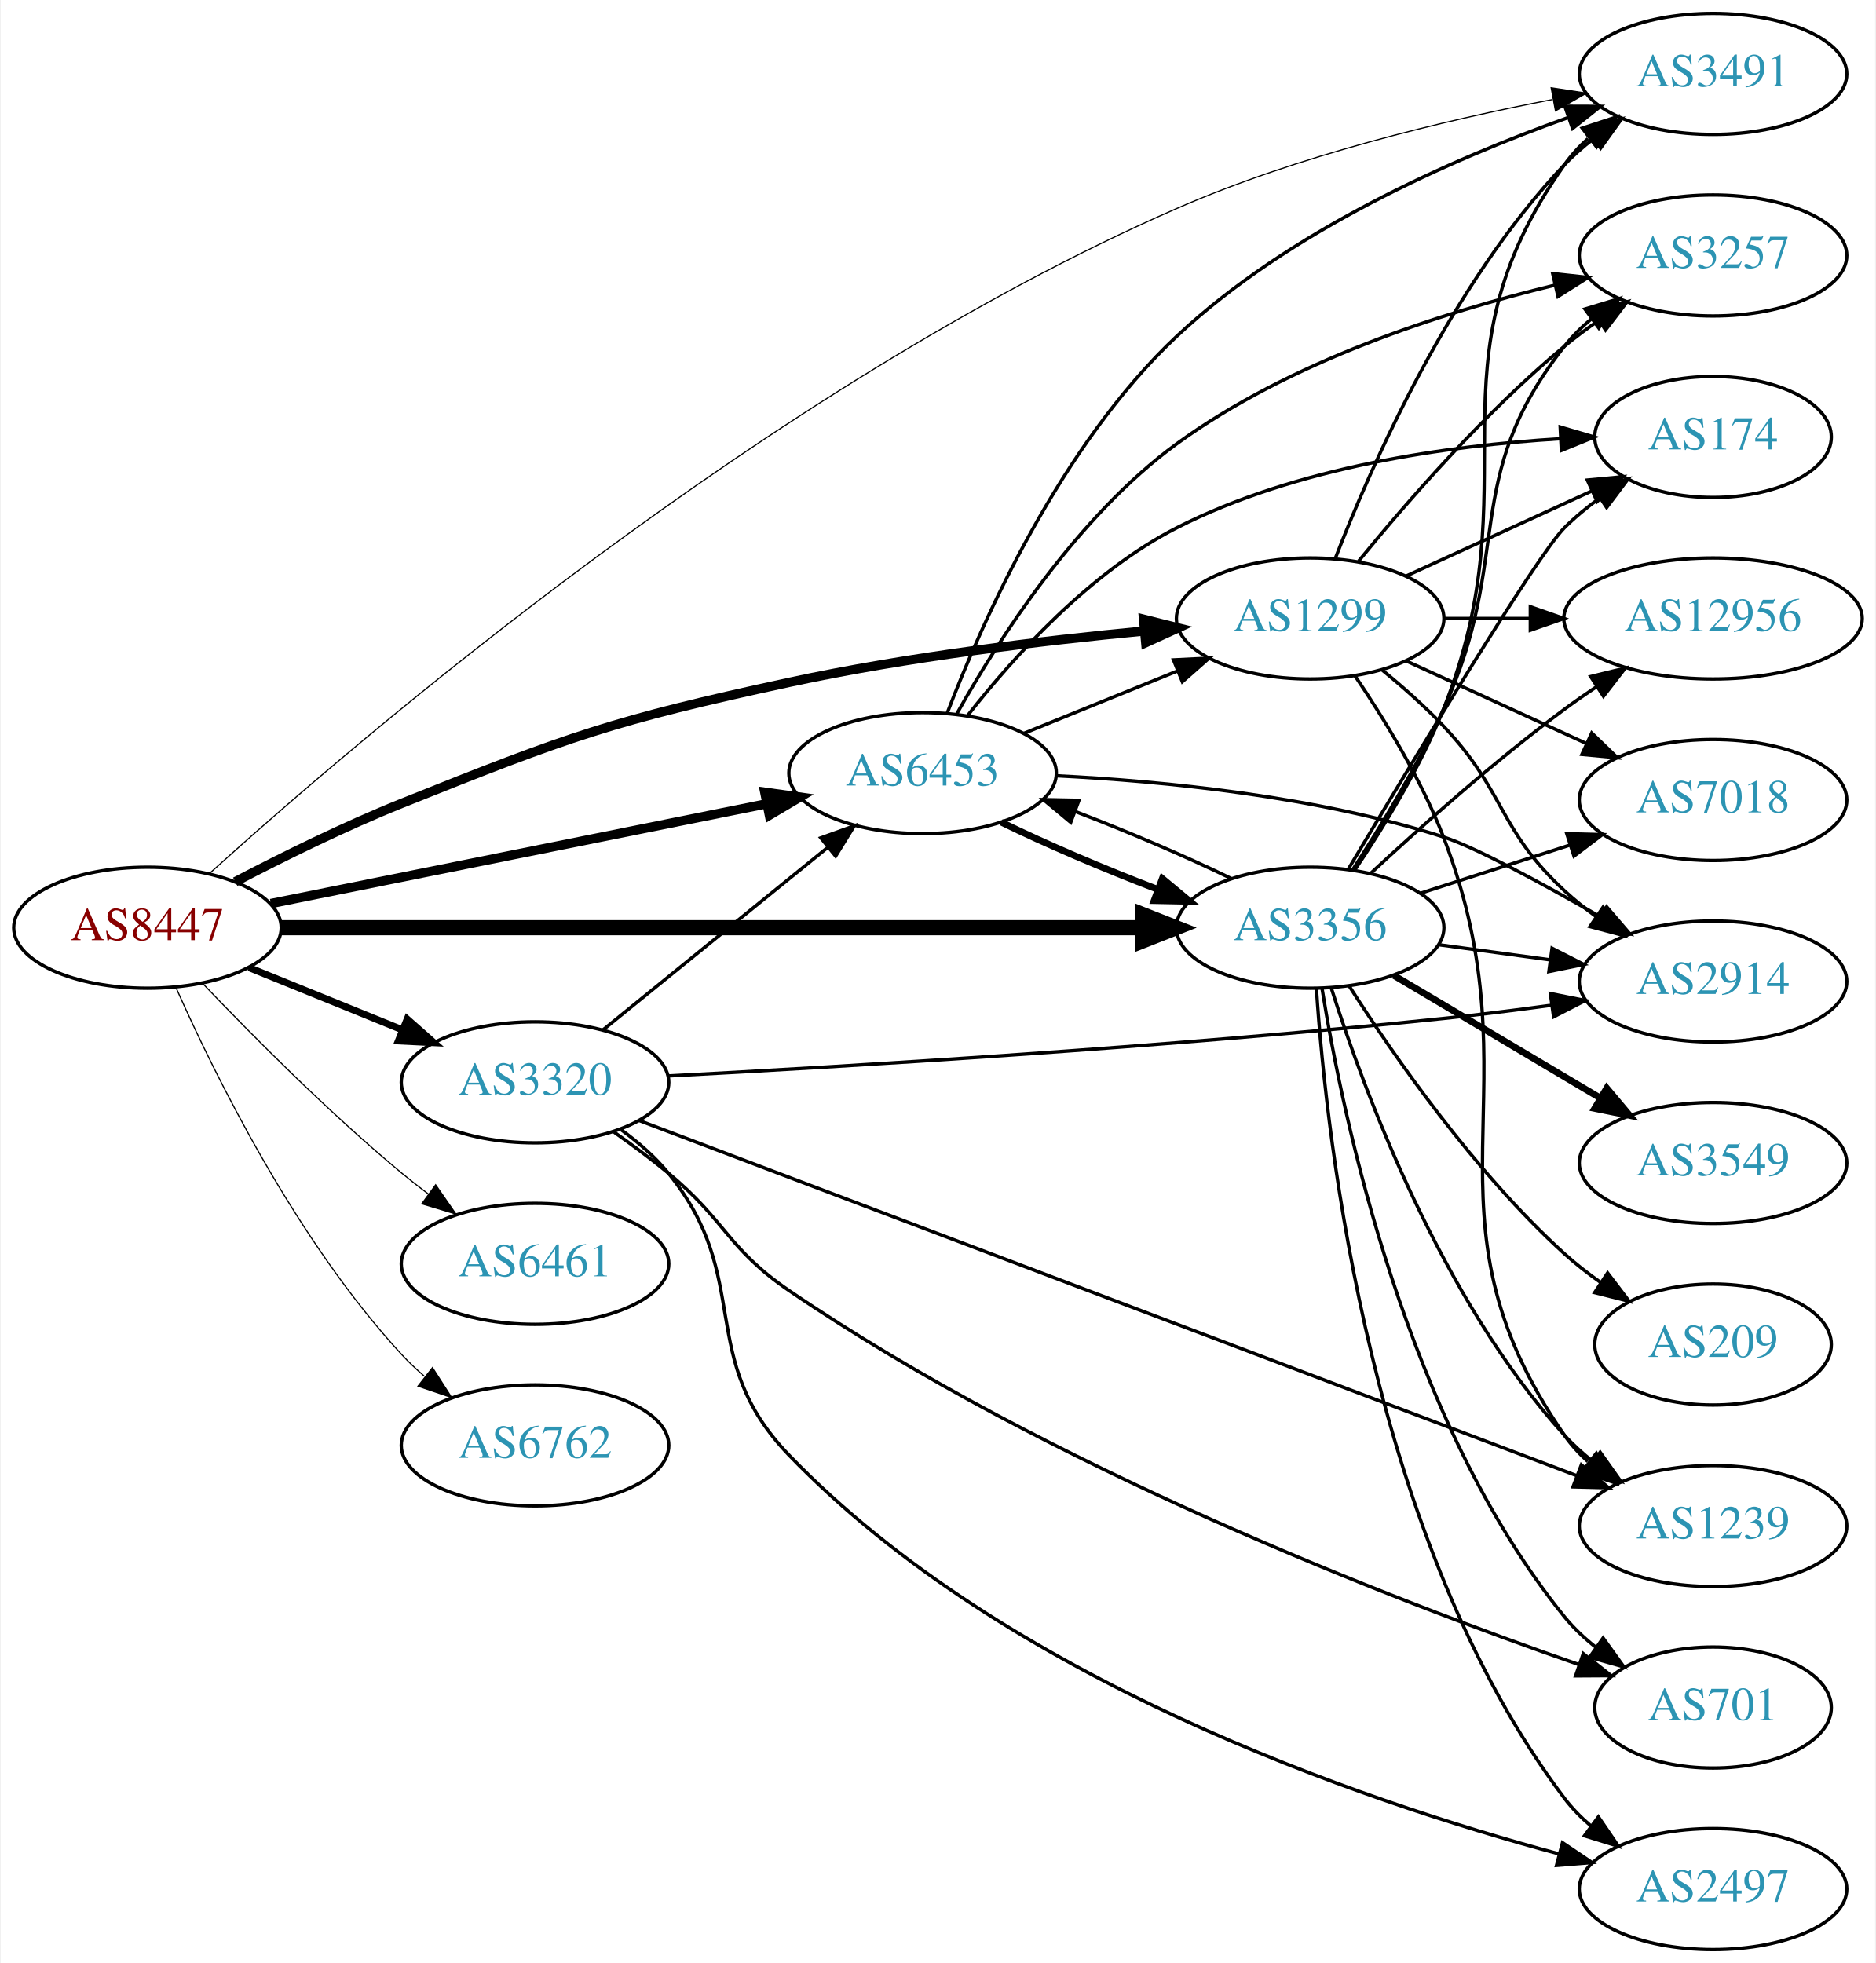
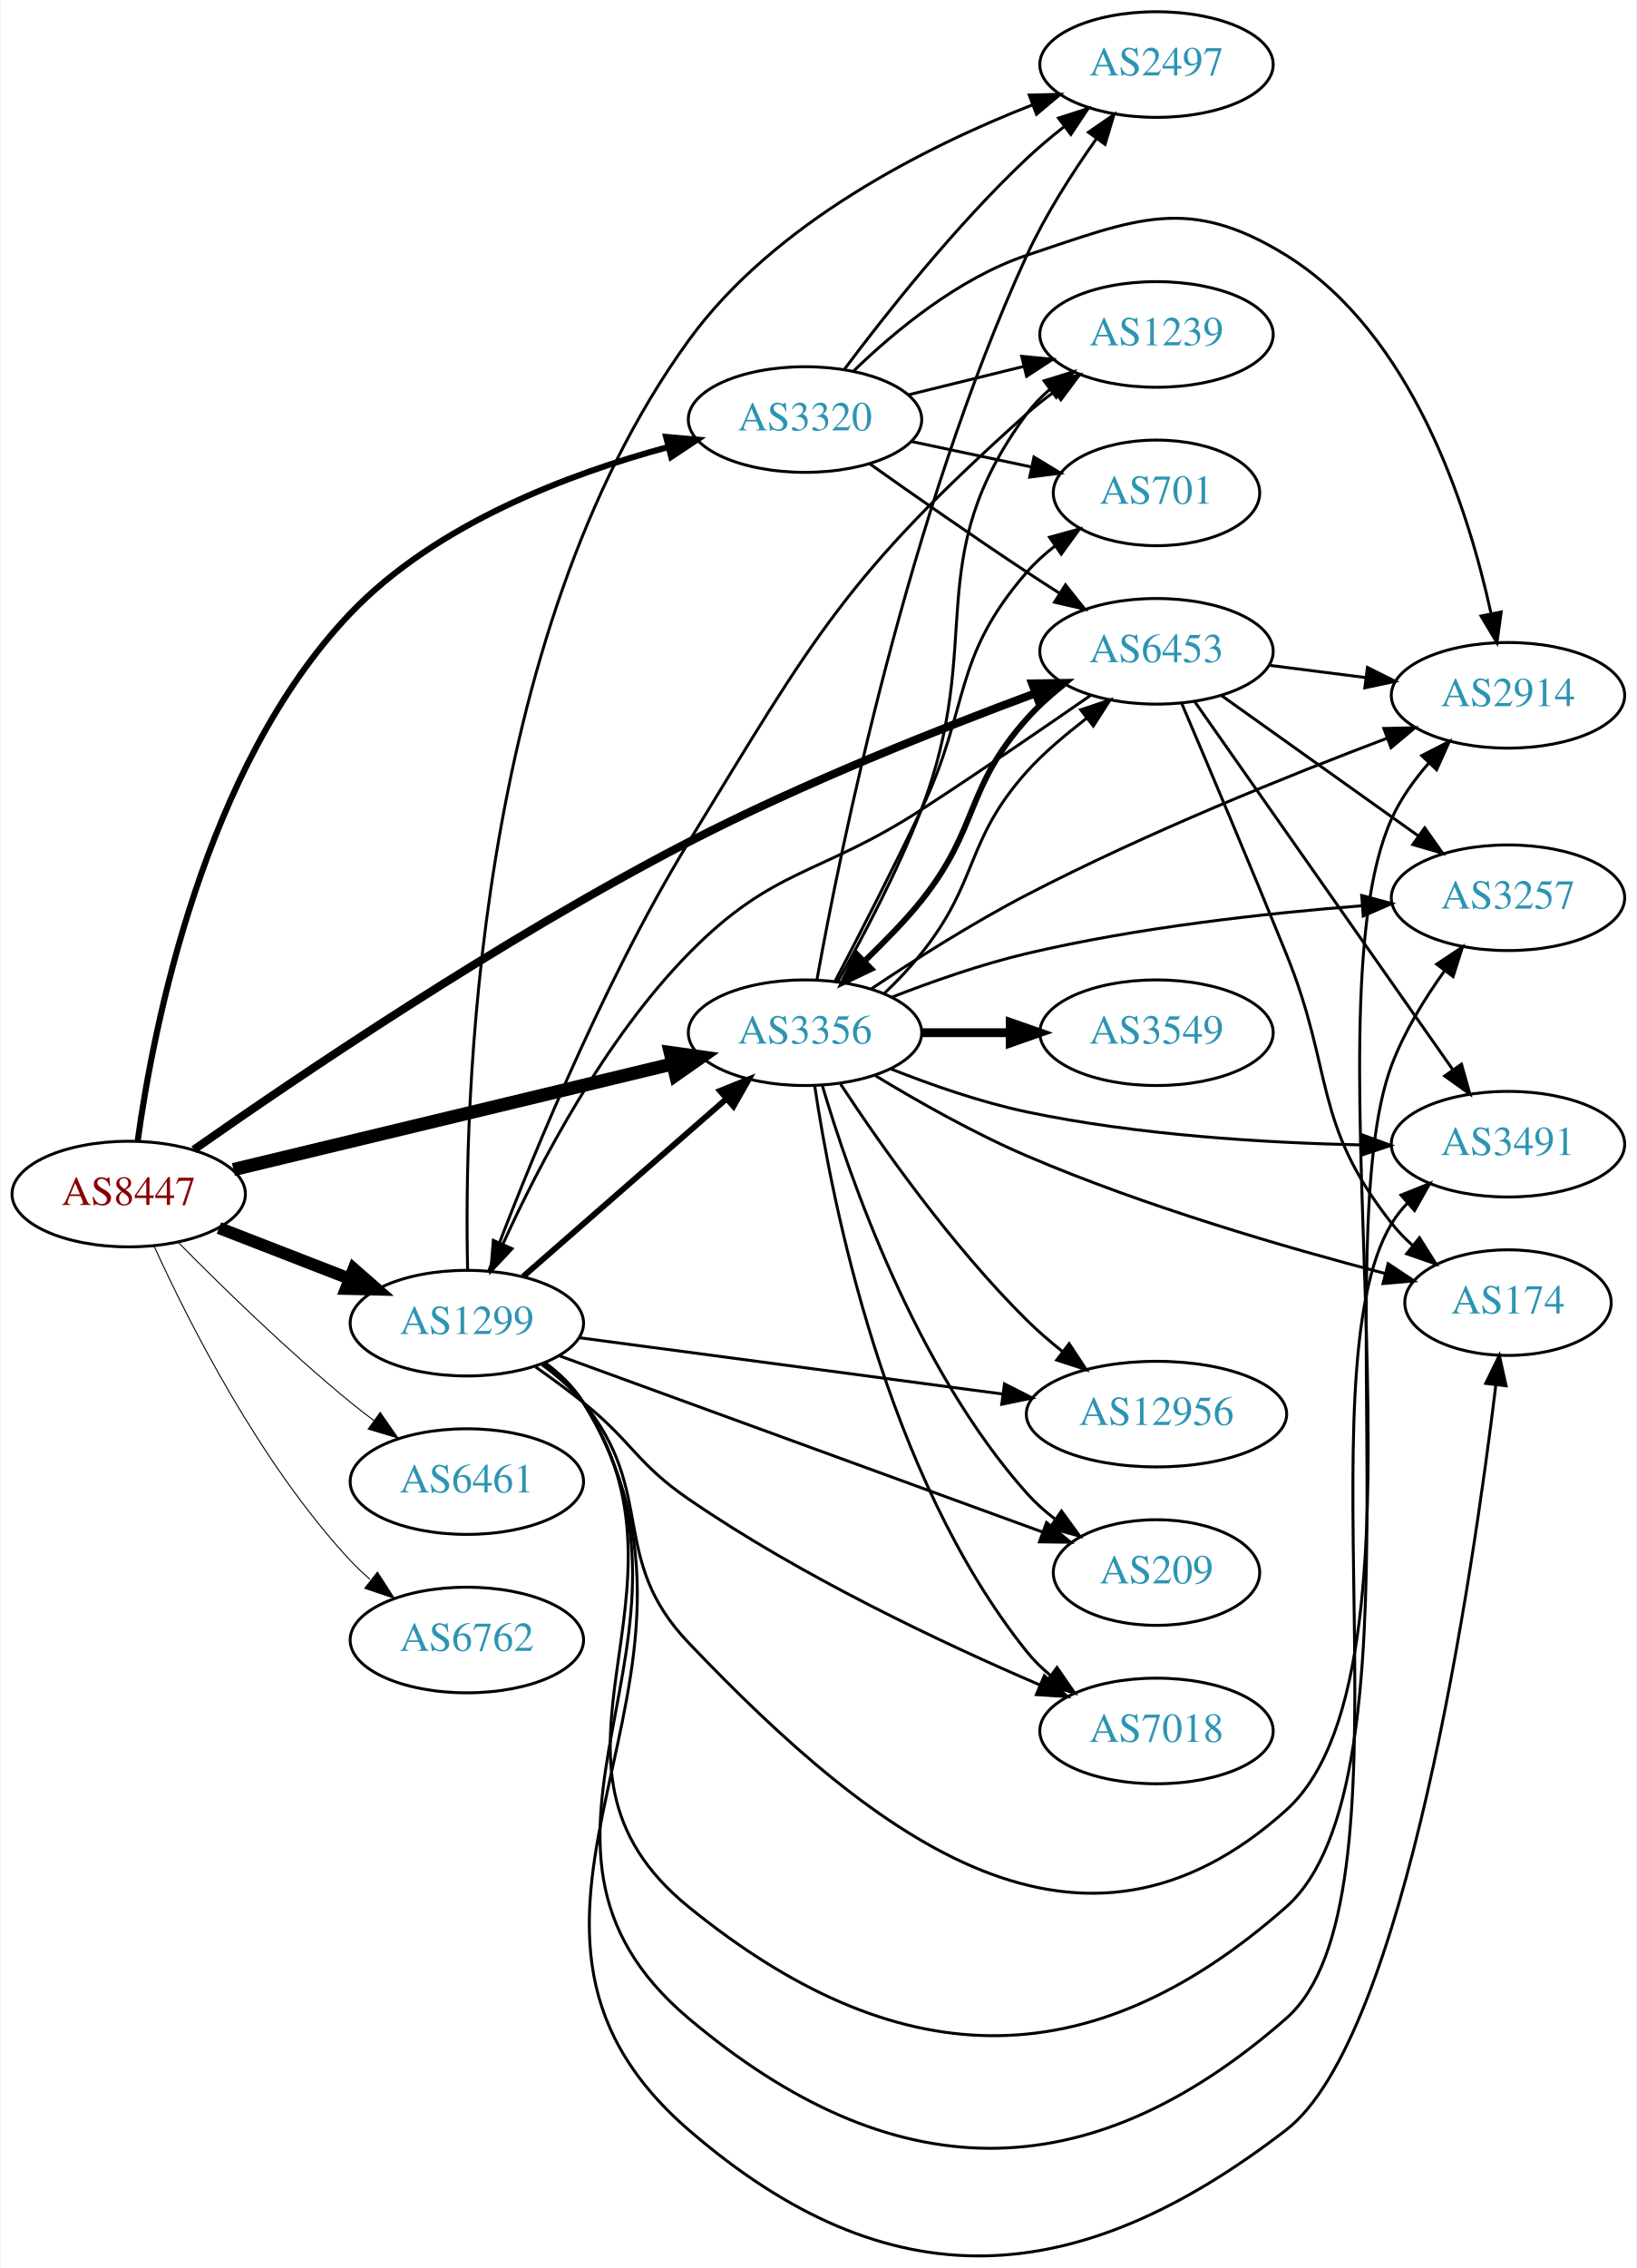
- <svg xmlns="http://www.w3.org/2000/svg" xmlns:xlink="http://www.w3.org/1999/xlink" width="558pt" height="584pt" viewBox="0.00 0.00 557.56 584.00">
-   <g id="graph0" class="graph" transform="scale(1 1) rotate(0) translate(4 580)">
-     <polygon fill="white" stroke="none" points="-4,4 -4,-580 553.564,-580 553.564,4 -4,4" />
+ <svg xmlns="http://www.w3.org/2000/svg" xmlns:xlink="http://www.w3.org/1999/xlink" width="558pt" height="773pt" viewBox="0.00 0.00 557.56 773.05">
+   <g id="graph0" class="graph" transform="scale(1 1) rotate(0) translate(4 769.046)">
+     <polygon fill="white" stroke="none" points="-4,4 -4,-769.046 553.564,-769.046 553.564,4 -4,4" />
    <g id="node1" class="node">
      <g id="a_node1">
        <a xlink:href="/asn/8447" xlink:title="AS8447 ~ A1 Telekom Austria AG [AT]">
-           <ellipse fill="#ffffff" stroke="black" cx="39.647" cy="-304" rx="39.794" ry="18" />
-           <text text-anchor="middle" x="39.647" y="-300.3" font-family="Times,serif" font-size="14.00" fill="#880000">AS8447</text>
+           <ellipse fill="#ffffff" stroke="black" cx="39.647" cy="-362.046" rx="39.794" ry="18" />
+           <text text-anchor="middle" x="39.647" y="-358.346" font-family="Times,serif" font-size="14.00" fill="#880000">AS8447</text>
        </a>
      </g>
    </g>
    <g id="node2" class="node">
      <g id="a_node2">
        <a xlink:href="/asn/1299" xlink:title="AS1299 ~ Telia Carrier [EU]">
-           <ellipse fill="#ffffff" stroke="black" cx="385.525" cy="-396" rx="39.794" ry="18" />
-           <text text-anchor="middle" x="385.525" y="-392.3" font-family="Times,serif" font-size="14.00" fill="#2c94b3">AS1299</text>
+           <ellipse fill="#ffffff" stroke="black" cx="154.939" cy="-318.046" rx="39.794" ry="18" />
+           <text text-anchor="middle" x="154.939" y="-314.346" font-family="Times,serif" font-size="14.00" fill="#2c94b3">AS1299</text>
        </a>
      </g>
    </g>
    <g id="edge1" class="edge">
-       <path fill="none" stroke="black" stroke-width="2.769" d="M65.758,-317.685C80.031,-325.147 98.378,-334.216 115.293,-341 165.117,-360.982 178.115,-365.666 230.586,-377 265.585,-384.56 305.757,-389.392 336.286,-392.291" />
-       <polygon fill="black" stroke="black" stroke-width="2.769" points="335.971,-395.777 346.248,-393.201 336.608,-388.806 335.971,-395.777" />
+       <path fill="none" stroke="black" stroke-width="4.154" d="M70.413,-350.485C83.943,-345.231 100.136,-338.942 114.648,-333.306" />
+       <polygon fill="black" stroke="black" stroke-width="4.154" points="116.366,-336.537 124.372,-329.529 113.734,-329.761 116.366,-336.537" />
    </g>
    <g id="node3" class="node">
      <g id="a_node3">
        <a xlink:href="/asn/3320" xlink:title="AS3320 ~ DTAG [DE]">
-           <ellipse fill="#ffffff" stroke="black" cx="154.939" cy="-258" rx="39.794" ry="18" />
-           <text text-anchor="middle" x="154.939" y="-254.3" font-family="Times,serif" font-size="14.00" fill="#2c94b3">AS3320</text>
+           <ellipse fill="#ffffff" stroke="black" cx="270.232" cy="-626.046" rx="39.794" ry="18" />
+           <text text-anchor="middle" x="270.232" y="-622.346" font-family="Times,serif" font-size="14.00" fill="#2c94b3">AS3320</text>
        </a>
      </g>
    </g>
    <g id="edge2" class="edge">
-       <path fill="none" stroke="black" stroke-width="2.077" d="M69.822,-292.154C83.698,-286.52 100.475,-279.708 115.384,-273.654" />
-       <polygon fill="black" stroke="black" stroke-width="2.077" points="116.914,-276.811 124.863,-269.806 114.28,-270.325 116.914,-276.811" />
+       <path fill="none" stroke="black" stroke-width="2.077" d="M42.703,-380.125C47.944,-418.235 65.143,-507.613 115.293,-560.046 144.379,-590.456 189.773,-607.576 223.743,-616.713" />
+       <polygon fill="black" stroke="black" stroke-width="2.077" points="222.887,-620.107 233.442,-619.191 224.619,-613.324 222.887,-620.107" />
    </g>
    <g id="node4" class="node">
      <g id="a_node4">
        <a xlink:href="/asn/3356" xlink:title="AS3356 ~ LEVEL3 [US]">
-           <ellipse fill="#ffffff" stroke="black" cx="385.525" cy="-304" rx="39.794" ry="18" />
-           <text text-anchor="middle" x="385.525" y="-300.3" font-family="Times,serif" font-size="14.00" fill="#2c94b3">AS3356</text>
+           <ellipse fill="#ffffff" stroke="black" cx="270.232" cy="-417.046" rx="39.794" ry="18" />
+           <text text-anchor="middle" x="270.232" y="-413.346" font-family="Times,serif" font-size="14.00" fill="#2c94b3">AS3356</text>
        </a>
      </g>
    </g>
    <g id="edge3" class="edge">
-       <path fill="none" stroke="black" stroke-width="4.5" d="M79.425,-304C142.329,-304 266.499,-304 335.457,-304" />
-       <polygon fill="black" stroke="black" stroke-width="4.5" points="335.625,-307.938 345.625,-304 335.625,-300.063 335.625,-307.938" />
+       <path fill="none" stroke="black" stroke-width="4.5" d="M75.364,-370.399C115.455,-380.045 181.478,-395.931 225.159,-406.441" />
+       <polygon fill="black" stroke="black" stroke-width="4.5" points="224.294,-410.283 234.937,-408.794 226.136,-402.626 224.294,-410.283" />
    </g>
    <g id="node5" class="node">
      <g id="a_node5">
-         <a xlink:href="/asn/3491" xlink:title="AS3491 ~ PCCW Global, Inc. [US]">
-           <ellipse fill="#ffffff" stroke="black" cx="505.368" cy="-558" rx="39.794" ry="18" />
-           <text text-anchor="middle" x="505.368" y="-554.3" font-family="Times,serif" font-size="14.00" fill="#2c94b3">AS3491</text>
+         <a xlink:href="/asn/6453" xlink:title="AS6453 ~ TATA COMMUNICATIONS (AMERICA) INC [US]">
+           <ellipse fill="#ffffff" stroke="black" cx="390.075" cy="-547.046" rx="39.794" ry="18" />
+           <text text-anchor="middle" x="390.075" y="-543.346" font-family="Times,serif" font-size="14.00" fill="#2c94b3">AS6453</text>
        </a>
      </g>
    </g>
    <g id="edge4" class="edge">
-       <path fill="none" stroke="black" stroke-width="0.346" d="M58.011,-320.063C102.308,-360.118 224.604,-465.004 345.879,-518 381.897,-533.739 425.335,-544.157 457.621,-550.403" />
-       <polygon fill="black" stroke="black" stroke-width="0.346" points="457.215,-553.888 467.688,-552.286 458.502,-547.007 457.215,-553.888" />
+       <path fill="none" stroke="black" stroke-width="2.769" d="M61.853,-377.177C96.205,-401.284 166.632,-449.048 230.586,-482.046 269.507,-502.127 316.096,-520.615 348.651,-532.696" />
+       <polygon fill="black" stroke="black" stroke-width="2.769" points="347.686,-536.071 358.28,-536.235 350.101,-529.5 347.686,-536.071" />
    </g>
    <g id="node6" class="node">
      <g id="a_node6">
-         <a xlink:href="/asn/6453" xlink:title="AS6453 ~ TATA COMMUNICATIONS (AMERICA) INC [US]">
-           <ellipse fill="#ffffff" stroke="black" cx="270.232" cy="-350" rx="39.794" ry="18" />
-           <text text-anchor="middle" x="270.232" y="-346.3" font-family="Times,serif" font-size="14.00" fill="#2c94b3">AS6453</text>
+         <a xlink:href="/asn/6461" xlink:title="AS6461 ~ Zayo Bandwidth [US]">
+           <ellipse fill="#ffffff" stroke="black" cx="154.939" cy="-264.046" rx="39.794" ry="18" />
+           <text text-anchor="middle" x="154.939" y="-260.346" font-family="Times,serif" font-size="14.00" fill="#2c94b3">AS6461</text>
        </a>
      </g>
    </g>
    <g id="edge5" class="edge">
-       <path fill="none" stroke="black" stroke-width="2.769" d="M76.363,-311.188C116.119,-319.188 180.461,-332.136 223.778,-340.853" />
-       <polygon fill="black" stroke="black" stroke-width="2.769" points="223.273,-344.321 233.767,-342.863 224.654,-337.459 223.273,-344.321" />
+       <path fill="none" stroke="black" stroke-width="0.346" d="M56.596,-345.514C71.284,-330.627 93.964,-308.474 115.293,-291.046 117.828,-288.974 120.515,-286.891 123.243,-284.85" />
+       <polygon fill="black" stroke="black" stroke-width="0.346" points="125.4,-287.609 131.446,-278.909 121.294,-281.94 125.4,-287.609" />
    </g>
    <g id="node7" class="node">
      <g id="a_node7">
-         <a xlink:href="/asn/6461" xlink:title="AS6461 ~ Zayo Bandwidth [US]">
-           <ellipse fill="#ffffff" stroke="black" cx="154.939" cy="-204" rx="39.794" ry="18" />
-           <text text-anchor="middle" x="154.939" y="-200.3" font-family="Times,serif" font-size="14.00" fill="#2c94b3">AS6461</text>
+         <a xlink:href="/asn/6762" xlink:title="AS6762 ~ TELECOM ITALIA SPARKLE S.p.A. [IT]">
+           <ellipse fill="#ffffff" stroke="black" cx="154.939" cy="-210.046" rx="39.794" ry="18" />
+           <text text-anchor="middle" x="154.939" y="-206.346" font-family="Times,serif" font-size="14.00" fill="#2c94b3">AS6762</text>
        </a>
      </g>
    </g>
    <g id="edge6" class="edge">
-       <path fill="none" stroke="black" stroke-width="0.346" d="M55.952,-287.545C70.564,-272.204 93.521,-249.044 115.293,-231 117.814,-228.911 120.49,-226.816 123.212,-224.767" />
-       <polygon fill="black" stroke="black" stroke-width="0.346" points="125.373,-227.523 131.405,-218.813 121.258,-221.861 125.373,-227.523" />
+       <path fill="none" stroke="black" stroke-width="0.346" d="M48.28,-344.341C59.982,-318.616 84.291,-270.346 115.293,-237.046 117.332,-234.856 119.577,-232.74 121.927,-230.723" />
+       <polygon fill="black" stroke="black" stroke-width="0.346" points="124.453,-233.191 130.179,-224.277 120.144,-227.675 124.453,-233.191" />
+     </g>
+     <g id="edge10" class="edge">
+       <path fill="none" stroke="black" stroke-width="2" d="M174.142,-333.952C192.889,-350.334 222.272,-376.01 243.415,-394.485" />
+       <polygon fill="black" stroke="black" stroke-width="2" points="241.242,-397.235 251.075,-401.179 245.848,-391.964 241.242,-397.235" />
    </g>
    <g id="node8" class="node">
      <g id="a_node8">
-         <a xlink:href="/asn/6762" xlink:title="AS6762 ~ TELECOM ITALIA SPARKLE S.p.A. [IT]">
-           <ellipse fill="#ffffff" stroke="black" cx="154.939" cy="-150" rx="39.794" ry="18" />
-           <text text-anchor="middle" x="154.939" y="-146.3" font-family="Times,serif" font-size="14.00" fill="#2c94b3">AS6762</text>
+         <a xlink:href="/asn/2914" xlink:title="AS2914 ~ NTT America, Inc. [US]">
+           <ellipse fill="#ffffff" stroke="black" cx="509.918" cy="-532.046" rx="39.794" ry="18" />
+           <text text-anchor="middle" x="509.918" y="-528.346" font-family="Times,serif" font-size="14.00" fill="#2c94b3">AS2914</text>
        </a>
      </g>
    </g>
    <g id="edge7" class="edge">
-       <path fill="none" stroke="black" stroke-width="0.346" d="M48.214,-286.004C59.834,-259.857 84.042,-210.803 115.293,-177 117.324,-174.803 119.564,-172.682 121.911,-170.661" />
-       <polygon fill="black" stroke="black" stroke-width="0.346" points="124.438,-173.128 130.155,-164.209 120.123,-167.616 124.438,-173.128" />
-     </g>
-     <g id="edge14" class="edge">
-       <path fill="none" stroke="black" d="M393.048,-413.994C403.799,-441.728 427.456,-495.429 461.172,-531 463.757,-533.728 466.675,-536.294 469.743,-538.677" />
-       <polygon fill="black" stroke="black" points="467.897,-541.658 478.092,-544.543 471.922,-535.93 467.897,-541.658" />
+       <path fill="none" stroke="black" d="M180.536,-303.903C185.63,-300.187 190.639,-295.854 194.586,-291.046 219.84,-260.281 203.089,-237.822 230.586,-209.046 295.529,-141.081 364.368,-89.193 434.271,-152.046 490.44,-202.55 439.128,-421.229 470.271,-490.046 473.361,-496.873 477.997,-503.332 482.998,-509.044" />
+       <polygon fill="black" stroke="black" points="480.503,-511.5 489.93,-516.335 485.576,-506.676 480.503,-511.5" />
    </g>
    <g id="node9" class="node">
      <g id="a_node9">
        <a xlink:href="/asn/7018" xlink:title="AS7018 ~ AT&amp;T Services, Inc. [US]">
-           <ellipse fill="#ffffff" stroke="black" cx="505.368" cy="-342" rx="39.794" ry="18" />
-           <text text-anchor="middle" x="505.368" y="-338.3" font-family="Times,serif" font-size="14.00" fill="#2c94b3">AS7018</text>
+           <ellipse fill="#ffffff" stroke="black" cx="390.075" cy="-179.046" rx="39.794" ry="18" />
+           <text text-anchor="middle" x="390.075" y="-175.346" font-family="Times,serif" font-size="14.00" fill="#2c94b3">AS7018</text>
        </a>
      </g>
    </g>
    <g id="edge8" class="edge">
-       <path fill="none" stroke="black" d="M414.154,-383.339C430.111,-376.027 450.382,-366.739 467.664,-358.819" />
-       <polygon fill="black" stroke="black" points="469.279,-361.929 476.912,-354.581 466.363,-355.565 469.279,-361.929" />
+       <path fill="none" stroke="black" d="M178.379,-303.116C183.788,-299.315 189.478,-295.142 194.586,-291.046 211.519,-277.467 212.699,-270.34 230.586,-258.046 268.866,-231.735 317.165,-208.963 350.324,-194.718" />
+       <polygon fill="black" stroke="black" points="351.836,-197.879 359.677,-190.754 349.104,-191.434 351.836,-197.879" />
    </g>
    <g id="node10" class="node">
      <g id="a_node10">
        <a xlink:href="/asn/3257" xlink:title="AS3257 ~ GTT [DE]">
-           <ellipse fill="#ffffff" stroke="black" cx="505.368" cy="-504" rx="39.794" ry="18" />
-           <text text-anchor="middle" x="505.368" y="-500.3" font-family="Times,serif" font-size="14.00" fill="#2c94b3">AS3257</text>
+           <ellipse fill="#ffffff" stroke="black" cx="509.918" cy="-463.046" rx="39.794" ry="18" />
+           <text text-anchor="middle" x="509.918" y="-459.346" font-family="Times,serif" font-size="14.00" fill="#2c94b3">AS3257</text>
        </a>
      </g>
    </g>
    <g id="edge9" class="edge">
-       <path fill="none" stroke="black" d="M399.944,-413.065C414.059,-430.375 437.474,-457.345 461.172,-477 464.388,-479.668 467.889,-482.27 471.459,-484.741" />
-       <polygon fill="black" stroke="black" points="469.537,-487.666 479.816,-490.236 473.383,-481.817 469.537,-487.666" />
+       <path fill="none" stroke="black" d="M181.306,-304.47C186.359,-300.725 191.158,-296.236 194.586,-291.046 237.625,-225.874 169.967,-168.291 230.586,-119.046 300.85,-61.966 366.392,-59.15 434.271,-119.046 482.468,-161.575 447.61,-345.895 470.271,-406.046 474.531,-417.353 481.45,-428.616 488.266,-438.107" />
+       <polygon fill="black" stroke="black" points="485.605,-440.392 494.416,-446.276 491.197,-436.182 485.605,-440.392" />
    </g>
    <g id="node11" class="node">
      <g id="a_node11">
        <a xlink:href="/asn/174" xlink:title="AS174 ~ Cogent Communications [US]">
-           <ellipse fill="#ffffff" stroke="black" cx="505.368" cy="-450" rx="35.194" ry="18" />
-           <text text-anchor="middle" x="505.368" y="-446.3" font-family="Times,serif" font-size="14.00" fill="#2c94b3">AS174</text>
-         </a>
-       </g>
-     </g>
-     <g id="edge10" class="edge">
-       <path fill="none" stroke="black" d="M414.154,-408.661C430.57,-416.183 451.552,-425.798 469.149,-433.861" />
-       <polygon fill="black" stroke="black" points="467.977,-437.174 478.526,-438.158 470.893,-430.811 467.977,-437.174" />
+           <ellipse fill="#ffffff" stroke="black" cx="509.918" cy="-325.046" rx="35.194" ry="18" />
+           <text text-anchor="middle" x="509.918" y="-321.346" font-family="Times,serif" font-size="14.00" fill="#2c94b3">AS174</text>
+         </a>
+       </g>
+     </g>
+     <g id="edge11" class="edge">
+       <path fill="none" stroke="black" d="M181.548,-304.625C186.589,-300.871 191.321,-296.34 194.586,-291.046 253.045,-196.244 146.363,-115.925 230.586,-43.046 299.042,16.19 362.535,12.172 434.271,-43.046 474.853,-74.283 497.903,-232.164 505.794,-297.094" />
+       <polygon fill="black" stroke="black" points="502.319,-297.517 506.971,-307.036 509.27,-296.694 502.319,-297.517" />
    </g>
    <g id="node12" class="node">
      <g id="a_node12">
-         <a xlink:href="/asn/2914" xlink:title="AS2914 ~ NTT America, Inc. [US]">
-           <ellipse fill="#ffffff" stroke="black" cx="505.368" cy="-288" rx="39.794" ry="18" />
-           <text text-anchor="middle" x="505.368" y="-284.3" font-family="Times,serif" font-size="14.00" fill="#2c94b3">AS2914</text>
-         </a>
-       </g>
-     </g>
-     <g id="edge11" class="edge">
-       <path fill="none" stroke="black" d="M407.014,-380.604C413.133,-375.601 419.672,-369.829 425.172,-364 443.719,-344.346 441.36,-333.379 461.172,-315 464.079,-312.303 467.294,-309.722 470.618,-307.3" />
-       <polygon fill="black" stroke="black" points="472.677,-310.132 478.997,-301.629 468.753,-304.335 472.677,-310.132" />
+         <a xlink:href="/asn/12956" xlink:title="AS12956 ~ TELXIUS [ES]">
+           <ellipse fill="#ffffff" stroke="black" cx="390.075" cy="-287.046" rx="44.393" ry="18" />
+           <text text-anchor="middle" x="390.075" y="-283.346" font-family="Times,serif" font-size="14.00" fill="#2c94b3">AS12956</text>
+         </a>
+       </g>
+     </g>
+     <g id="edge12" class="edge">
+       <path fill="none" stroke="black" d="M193.138,-313.099C232.175,-307.909 293.827,-299.711 337.539,-293.899" />
+       <polygon fill="black" stroke="black" points="338.233,-297.337 347.685,-292.549 337.31,-290.398 338.233,-297.337" />
    </g>
    <g id="node13" class="node">
      <g id="a_node13">
-         <a xlink:href="/asn/12956" xlink:title="AS12956 ~ TELXIUS [ES]">
-           <ellipse fill="#ffffff" stroke="black" cx="505.368" cy="-396" rx="44.393" ry="18" />
-           <text text-anchor="middle" x="505.368" y="-392.3" font-family="Times,serif" font-size="14.00" fill="#2c94b3">AS12956</text>
-         </a>
-       </g>
-     </g>
-     <g id="edge12" class="edge">
-       <path fill="none" stroke="black" d="M425.438,-396C433.541,-396 442.216,-396 450.742,-396" />
-       <polygon fill="black" stroke="black" points="451.02,-399.5 461.02,-396 451.02,-392.5 451.02,-399.5" />
+         <a xlink:href="/asn/2497" xlink:title="AS2497 ~ Internet Initiative Japan Inc. [JP]">
+           <ellipse fill="#ffffff" stroke="black" cx="390.075" cy="-747.046" rx="39.794" ry="18" />
+           <text text-anchor="middle" x="390.075" y="-743.346" font-family="Times,serif" font-size="14.00" fill="#2c94b3">AS2497</text>
+         </a>
+       </g>
+     </g>
+     <g id="edge13" class="edge">
+       <path fill="none" stroke="black" d="M155.198,-336.408C153.944,-390.449 156.959,-551.501 230.586,-653.046 259.633,-693.106 311.438,-719.074 347.896,-733.353" />
+       <polygon fill="black" stroke="black" points="346.684,-736.636 357.275,-736.903 349.162,-730.09 346.684,-736.636" />
    </g>
    <g id="node14" class="node">
      <g id="a_node14">
        <a xlink:href="/asn/1239" xlink:title="AS1239 ~ Sprint [US]">
-           <ellipse fill="#ffffff" stroke="black" cx="505.368" cy="-126" rx="39.794" ry="18" />
-           <text text-anchor="middle" x="505.368" y="-122.3" font-family="Times,serif" font-size="14.00" fill="#2c94b3">AS1239</text>
-         </a>
-       </g>
-     </g>
-     <g id="edge13" class="edge">
-       <path fill="none" stroke="black" d="M398.884,-378.891C407.465,-366.236 418.513,-348.272 425.172,-331 454.207,-255.69 415.209,-219.347 461.172,-153 463.136,-150.165 465.504,-147.567 468.108,-145.2" />
-       <polygon fill="black" stroke="black" points="470.66,-147.652 476.456,-138.784 466.394,-142.102 470.66,-147.652" />
-     </g>
-     <g id="edge19" class="edge">
-       <path fill="none" stroke="black" d="M175.158,-273.607C193.55,-288.542 221.469,-311.214 242.12,-327.983" />
-       <polygon fill="black" stroke="black" points="239.95,-330.73 249.92,-334.317 244.363,-325.296 239.95,-330.73" />
-     </g>
-     <g id="edge17" class="edge">
-       <path fill="none" stroke="black" d="M194.8,-259.917C247.202,-262.689 343.382,-268.444 425.172,-277 435.634,-278.094 446.842,-279.505 457.438,-280.948" />
-       <polygon fill="black" stroke="black" points="456.976,-284.418 467.364,-282.333 457.944,-277.485 456.976,-284.418" />
-     </g>
-     <g id="edge15" class="edge">
-       <path fill="none" stroke="black" d="M185.948,-246.632C248.852,-222.801 394.513,-167.618 464.893,-140.955" />
-       <polygon fill="black" stroke="black" points="466.197,-144.204 474.308,-137.388 463.717,-137.658 466.197,-144.204" />
+           <ellipse fill="#ffffff" stroke="black" cx="390.075" cy="-655.046" rx="39.794" ry="18" />
+           <text text-anchor="middle" x="390.075" y="-651.346" font-family="Times,serif" font-size="14.00" fill="#2c94b3">AS1239</text>
+         </a>
+       </g>
+     </g>
+     <g id="edge14" class="edge">
+       <path fill="none" stroke="black" d="M162.459,-335.985C174.057,-366.927 199.957,-431.839 230.586,-482.046 273.646,-552.63 284.295,-572.877 345.879,-628.046 348.833,-630.692 352.077,-633.24 355.42,-635.642" />
+       <polygon fill="black" stroke="black" points="353.569,-638.615 363.821,-641.288 357.474,-632.805 353.569,-638.615" />
    </g>
    <g id="node15" class="node">
      <g id="a_node15">
-         <a xlink:href="/asn/701" xlink:title="AS701 ~ UUNET [US]">
-           <ellipse fill="#ffffff" stroke="black" cx="505.368" cy="-72" rx="35.194" ry="18" />
-           <text text-anchor="middle" x="505.368" y="-68.3" font-family="Times,serif" font-size="14.00" fill="#2c94b3">AS701</text>
-         </a>
-       </g>
-     </g>
-     <g id="edge16" class="edge">
-       <path fill="none" stroke="black" d="M178.465,-243.176C183.871,-239.371 189.538,-235.171 194.586,-231 211.789,-216.786 212.147,-208.569 230.586,-196 307.503,-143.571 410.172,-103.997 465.349,-84.822" />
-       <polygon fill="black" stroke="black" points="466.761,-88.038 475.083,-81.481 464.488,-81.417 466.761,-88.038" />
+         <a xlink:href="/asn/3491" xlink:title="AS3491 ~ PCCW Global, Inc. [US]">
+           <ellipse fill="#ffffff" stroke="black" cx="509.918" cy="-379.046" rx="39.794" ry="18" />
+           <text text-anchor="middle" x="509.918" y="-375.346" font-family="Times,serif" font-size="14.00" fill="#2c94b3">AS3491</text>
+         </a>
+       </g>
+     </g>
+     <g id="edge15" class="edge">
+       <path fill="none" stroke="black" d="M181.447,-304.562C186.494,-300.812 191.253,-296.298 194.586,-291.046 245.317,-211.087 158.19,-142.087 230.586,-81.046 299.795,-22.692 366.175,-21.397 434.271,-81.046 479.97,-121.075 438.697,-300.144 470.271,-352.046 471.786,-354.537 473.629,-356.858 475.677,-359.007" />
+       <polygon fill="black" stroke="black" points="473.434,-361.695 483.262,-365.654 478.048,-356.431 473.434,-361.695" />
    </g>
    <g id="node16" class="node">
      <g id="a_node16">
-         <a xlink:href="/asn/2497" xlink:title="AS2497 ~ Internet Initiative Japan Inc. [JP]">
-           <ellipse fill="#ffffff" stroke="black" cx="505.368" cy="-18" rx="39.794" ry="18" />
-           <text text-anchor="middle" x="505.368" y="-14.3" font-family="Times,serif" font-size="14.00" fill="#2c94b3">AS2497</text>
-         </a>
-       </g>
+         <a xlink:href="/asn/209" xlink:title="AS209 ~ CenturyLink Communications, LLC [US]">
+           <ellipse fill="#ffffff" stroke="black" cx="390.075" cy="-233.046" rx="35.194" ry="18" />
+           <text text-anchor="middle" x="390.075" y="-229.346" font-family="Times,serif" font-size="14.00" fill="#2c94b3">AS209</text>
+         </a>
+       </g>
+     </g>
+     <g id="edge16" class="edge">
+       <path fill="none" stroke="black" d="M186.418,-306.934C228.734,-291.505 305.247,-263.609 351.186,-246.86" />
+       <polygon fill="black" stroke="black" points="352.583,-250.076 360.779,-243.362 350.185,-243.499 352.583,-250.076" />
+     </g>
+     <g id="edge32" class="edge">
+       <path fill="none" stroke="black" d="M292.276,-610.969C307.126,-600.433 327.558,-586.142 345.879,-574.046 349.449,-571.689 353.212,-569.258 356.968,-566.866" />
+       <polygon fill="black" stroke="black" points="359.033,-569.702 365.625,-561.408 355.299,-563.781 359.033,-569.702" />
+     </g>
+     <g id="edge31" class="edge">
+       <path fill="none" stroke="black" d="M286.892,-642.675C300.871,-656.215 322.671,-674.308 345.879,-682.046 383.147,-694.471 400.872,-702.731 434.271,-682.046 477.3,-655.396 496.321,-595.677 504.092,-560.154" />
+       <polygon fill="black" stroke="black" points="507.6,-560.466 506.157,-549.97 500.74,-559.075 507.6,-560.466" />
+     </g>
+     <g id="edge33" class="edge">
+       <path fill="none" stroke="black" d="M283.639,-643.142C297.645,-661.858 321.651,-692.237 345.879,-715.046 349.771,-718.71 354.085,-722.337 358.435,-725.759" />
+       <polygon fill="black" stroke="black" points="356.66,-728.805 366.748,-732.045 360.883,-723.222 356.66,-728.805" />
+     </g>
+     <g id="edge29" class="edge">
+       <path fill="none" stroke="black" d="M305.317,-634.434C317.668,-637.473 331.8,-640.951 344.894,-644.173" />
+       <polygon fill="black" stroke="black" points="344.112,-647.585 354.658,-646.576 345.784,-640.788 344.112,-647.585" />
+     </g>
+     <g id="node18" class="node">
+       <g id="a_node18">
+         <a xlink:href="/asn/701" xlink:title="AS701 ~ UUNET [US]">
+           <ellipse fill="#ffffff" stroke="black" cx="390.075" cy="-601.046" rx="35.194" ry="18" />
+           <text text-anchor="middle" x="390.075" y="-597.346" font-family="Times,serif" font-size="14.00" fill="#2c94b3">AS701</text>
+         </a>
+       </g>
+     </g>
+     <g id="edge30" class="edge">
+       <path fill="none" stroke="black" d="M306.589,-618.545C319.447,-615.817 334.097,-612.709 347.448,-609.877" />
+       <polygon fill="black" stroke="black" points="348.297,-613.275 357.352,-607.776 346.844,-606.427 348.297,-613.275" />
+     </g>
+     <g id="edge27" class="edge">
+       <path fill="none" stroke="black" d="M297.26,-430.438C301.707,-434.631 306.104,-439.315 309.879,-444.046 329.752,-468.953 324.638,-482.294 345.879,-506.046 351.781,-512.646 359.242,-518.749 366.295,-524.276" />
+       <polygon fill="black" stroke="black" points="364.231,-527.105 374.269,-530.493 368.535,-521.584 364.231,-527.105" />
    </g>
    <g id="edge18" class="edge">
-       <path fill="none" stroke="black" d="M180.568,-243.883C185.66,-240.165 190.66,-235.825 194.586,-231 220.219,-199.492 202.378,-176.225 230.586,-147 294.745,-80.526 399.924,-44.511 459.509,-28.473" />
-       <polygon fill="black" stroke="black" points="460.589,-31.808 469.376,-25.888 458.815,-25.036 460.589,-31.808" />
+       <path fill="none" stroke="black" d="M292.874,-432.024C307.479,-441.79 327.391,-454.455 345.879,-464.046 386.514,-485.125 435.191,-504.741 468.718,-517.434" />
+       <polygon fill="black" stroke="black" points="467.589,-520.748 478.181,-520.985 470.048,-514.195 467.589,-520.748" />
+     </g>
+     <g id="edge22" class="edge">
+       <path fill="none" stroke="black" d="M273.534,-398.999C279.318,-359.932 297.614,-266.209 345.879,-206.046 348.231,-203.114 350.992,-200.412 353.963,-197.943" />
+       <polygon fill="black" stroke="black" points="356.155,-200.676 362.175,-191.958 352.032,-195.019 356.155,-200.676" />
+     </g>
+     <g id="edge21" class="edge">
+       <path fill="none" stroke="black" d="M299.829,-429.147C313.534,-434.49 330.319,-440.377 345.879,-444.046 383.671,-452.956 427.42,-457.764 460.079,-460.312" />
+       <polygon fill="black" stroke="black" points="460.041,-463.819 470.271,-461.062 460.555,-456.837 460.041,-463.819" />
+     </g>
+     <g id="edge25" class="edge">
+       <path fill="none" stroke="black" d="M294.109,-402.474C308.556,-393.705 327.839,-382.78 345.879,-375.046 386.198,-357.759 434.463,-343.733 467.968,-334.984" />
+       <polygon fill="black" stroke="black" points="469.053,-338.319 477.868,-332.441 467.311,-331.54 469.053,-338.319" />
+     </g>
+     <g id="edge26" class="edge">
+       <path fill="none" stroke="black" d="M282.322,-399.58C295.86,-379.01 320.151,-344.433 345.879,-319.046 349.603,-315.371 353.768,-311.771 358.002,-308.389" />
+       <polygon fill="black" stroke="black" points="360.299,-311.039 366.13,-302.193 356.056,-305.472 360.299,-311.039" />
+     </g>
+     <g id="edge19" class="edge">
+       <path fill="none" stroke="black" d="M274.299,-435.08C282.173,-478.905 305.382,-593.873 345.879,-682.046 352.233,-695.88 361.331,-710.092 369.539,-721.685" />
+       <polygon fill="black" stroke="black" points="366.869,-723.964 375.583,-729.99 372.529,-719.845 366.869,-723.964" />
    </g>
    <g id="edge20" class="edge">
-       <path fill="none" stroke="black" d="M398.784,-321.148C407.317,-333.822 418.348,-351.792 425.172,-369 452.361,-437.562 418.593,-470.775 461.172,-531 463.163,-533.816 465.55,-536.401 468.166,-538.76" />
-       <polygon fill="black" stroke="black" points="466.465,-541.865 476.534,-545.162 470.718,-536.306 466.465,-541.865" />
-     </g>
-     <g id="edge29" class="edge">
-       <path fill="none" stroke="black" d="M362.045,-318.64C348.829,-325.107 331.653,-332.447 315.801,-338.516" />
-       <polygon fill="black" stroke="black" points="314.298,-335.341 306.148,-342.111 316.741,-341.9 314.298,-335.341" />
-     </g>
-     <g id="edge25" class="edge">
-       <path fill="none" stroke="black" d="M418.415,-314.283C432.039,-318.677 448.125,-323.864 462.675,-328.555" />
-       <polygon fill="black" stroke="black" points="461.861,-331.97 472.453,-331.708 464.009,-325.308 461.861,-331.97" />
+       <path fill="none" stroke="black" d="M281.371,-434.379C289.88,-449.48 301.89,-472.171 309.879,-493.046 332.074,-551.04 308.976,-578.104 345.879,-628.046 348.113,-631.069 350.795,-633.832 353.716,-636.339" />
+       <polygon fill="black" stroke="black" points="351.742,-639.232 361.86,-642.376 355.911,-633.609 351.742,-639.232" />
+     </g>
+     <g id="edge23" class="edge">
+       <path fill="none" stroke="black" d="M299.399,-404.744C313.152,-399.288 330.1,-393.363 345.879,-390.046 383.581,-382.119 427.164,-379.507 459.778,-378.801" />
+       <polygon fill="black" stroke="black" points="460.018,-382.298 469.96,-378.635 459.904,-375.299 460.018,-382.298" />
    </g>
    <g id="edge24" class="edge">
-       <path fill="none" stroke="black" d="M398.077,-321.104C406.373,-333.902 417.416,-352.047 425.172,-369 446.222,-415.01 429.873,-437.246 461.172,-477 463.497,-479.953 466.241,-482.67 469.2,-485.147" />
-       <polygon fill="black" stroke="black" points="467.259,-488.064 477.396,-491.145 471.392,-482.415 467.259,-488.064" />
-     </g>
-     <g id="edge26" class="edge">
-       <path fill="none" stroke="black" d="M396.925,-321.528C415.435,-352.58 452.931,-414.772 461.172,-423 464.356,-426.179 467.98,-429.161 471.744,-431.898" />
-       <polygon fill="black" stroke="black" points="469.833,-434.831 480.091,-437.482 473.726,-429.013 469.833,-434.831" />
-     </g>
-     <g id="edge23" class="edge">
-       <path fill="none" stroke="black" d="M423.811,-298.938C434.343,-297.508 445.946,-295.932 456.986,-294.433" />
-       <polygon fill="black" stroke="black" points="457.482,-297.898 466.92,-293.084 456.54,-290.962 457.482,-297.898" />
-     </g>
-     <g id="edge30" class="edge">
-       <path fill="none" stroke="black" d="M403.667,-320.312C418.391,-333.979 440.459,-353.658 461.172,-369 464.192,-371.237 467.4,-373.476 470.65,-375.653" />
-       <polygon fill="black" stroke="black" points="468.958,-378.727 479.252,-381.234 472.767,-372.855 468.958,-378.727" />
-     </g>
-     <g id="edge22" class="edge">
-       <path fill="none" stroke="black" d="M391.873,-285.84C401.56,-255.427 424.475,-193.544 461.172,-153 463.694,-150.213 466.569,-147.608 469.611,-145.2" />
-       <polygon fill="black" stroke="black" points="471.794,-147.942 477.923,-139.3 467.742,-142.234 471.794,-147.942" />
-     </g>
-     <g id="edge31" class="edge">
-       <path fill="none" stroke="black" d="M389.063,-285.885C395.228,-247.583 414.095,-157.135 461.172,-99 463.864,-95.675 467.081,-92.643 470.529,-89.911" />
-       <polygon fill="black" stroke="black" points="472.666,-92.687 478.853,-84.087 468.653,-86.952 472.666,-92.687" />
-     </g>
-     <g id="edge27" class="edge">
-       <path fill="none" stroke="black" d="M387.397,-285.715C390.412,-240.426 403.674,-121.205 461.172,-45 463.436,-42 466.138,-39.251 469.072,-36.754" />
-       <polygon fill="black" stroke="black" points="471.266,-39.484 477.233,-30.729 467.109,-33.853 471.266,-39.484" />
+       <path fill="none" stroke="black" d="M276.096,-399.163C285.326,-367.909 307.925,-302.628 345.879,-260.046 348.725,-256.852 352.039,-253.901 355.54,-251.216" />
+       <polygon fill="black" stroke="black" points="357.674,-253.996 363.923,-245.441 353.702,-248.232 357.674,-253.996" />
    </g>
    <g id="node17" class="node">
      <g id="a_node17">
        <a xlink:href="/asn/3549" xlink:title="AS3549 ~ Level 3 Parent, LLC [US]">
-           <ellipse fill="#ffffff" stroke="black" cx="505.368" cy="-234" rx="39.794" ry="18" />
-           <text text-anchor="middle" x="505.368" y="-230.3" font-family="Times,serif" font-size="14.00" fill="#2c94b3">AS3549</text>
-         </a>
-       </g>
-     </g>
-     <g id="edge21" class="edge">
-       <path fill="none" stroke="black" stroke-width="2" d="M410.373,-289.834C428.022,-279.35 452.274,-264.944 471.723,-253.392" />
-       <polygon fill="black" stroke="black" stroke-width="2" points="473.746,-256.261 480.556,-248.144 470.171,-250.242 473.746,-256.261" />
-     </g>
-     <g id="node18" class="node">
-       <g id="a_node18">
-         <a xlink:href="/asn/209" xlink:title="AS209 ~ CenturyLink Communications, LLC [US]">
-           <ellipse fill="#ffffff" stroke="black" cx="505.368" cy="-180" rx="35.194" ry="18" />
-           <text text-anchor="middle" x="505.368" y="-176.3" font-family="Times,serif" font-size="14.00" fill="#2c94b3">AS209</text>
-         </a>
-       </g>
+           <ellipse fill="#ffffff" stroke="black" cx="390.075" cy="-417.046" rx="39.794" ry="18" />
+           <text text-anchor="middle" x="390.075" y="-413.346" font-family="Times,serif" font-size="14.00" fill="#2c94b3">AS3549</text>
+         </a>
+       </g>
+     </g>
+     <g id="edge17" class="edge">
+       <path fill="none" stroke="black" stroke-width="3" d="M310.145,-417.046C319.698,-417.046 330.048,-417.046 340.011,-417.046" />
+       <polygon fill="black" stroke="black" stroke-width="3" points="340.203,-420.546 350.203,-417.046 340.203,-413.546 340.203,-420.546" />
    </g>
    <g id="edge28" class="edge">
-       <path fill="none" stroke="black" d="M397.08,-286.732C410.278,-266.083 434.417,-231.272 461.172,-207 464.504,-203.977 468.218,-201.089 472.03,-198.402" />
-       <polygon fill="black" stroke="black" points="474.002,-201.294 480.423,-192.866 470.148,-195.451 474.002,-201.294" />
-     </g>
-     <g id="edge32" class="edge">
-       <path fill="none" stroke="black" d="M300.408,-361.846C314.284,-367.48 331.061,-374.292 345.97,-380.346" />
-       <polygon fill="black" stroke="black" points="344.866,-383.675 355.448,-384.194 347.5,-377.189 344.866,-383.675" />
+       <path fill="none" stroke="black" d="M280.555,-434.729C288.552,-450.049 300.271,-472.865 309.879,-493.046 326.813,-528.616 320.045,-544.303 345.879,-574.046 348.684,-577.276 351.972,-580.249 355.459,-582.947" />
+       <polygon fill="black" stroke="black" points="353.611,-585.925 363.826,-588.736 357.594,-580.168 353.611,-585.925" />
+     </g>
+     <g id="edge37" class="edge">
+       <path fill="none" stroke="black" d="M367.738,-532.115C351.896,-521.123 329.697,-505.916 309.879,-493.046 275.136,-470.482 259.605,-473.612 230.586,-444.046 201.876,-414.794 179.724,-372.42 167.256,-345.049" />
+       <polygon fill="black" stroke="black" points="170.361,-343.417 163.106,-335.696 163.962,-346.256 170.361,-343.417" />
+     </g>
+     <g id="edge34" class="edge">
+       <path fill="none" stroke="black" stroke-width="2" d="M358.449,-535.72C353.968,-532.195 349.612,-528.22 345.879,-524.046 324.638,-500.294 329.752,-486.953 309.879,-462.046 304.206,-454.937 297.128,-447.932 290.585,-441.495" />
+       <polygon fill="black" stroke="black" stroke-width="2" points="292.827,-438.789 283.265,-434.226 287.895,-443.756 292.827,-438.789" />
+     </g>
+     <g id="edge39" class="edge">
+       <path fill="none" stroke="black" d="M428.361,-542.3C438.893,-540.959 450.495,-539.482 461.536,-538.077" />
+       <polygon fill="black" stroke="black" points="461.992,-541.547 471.469,-536.813 461.108,-534.603 461.992,-541.547" />
+     </g>
+     <g id="edge35" class="edge">
+       <path fill="none" stroke="black" d="M412.143,-532.028C430.879,-518.673 458.47,-499.006 479.402,-484.085" />
+       <polygon fill="black" stroke="black" points="481.523,-486.871 487.635,-478.217 477.46,-481.171 481.523,-486.871" />
    </g>
    <g id="edge36" class="edge">
-       <path fill="none" stroke="black" stroke-width="2" d="M293.615,-335.408C306.859,-328.922 324.106,-321.55 340.013,-315.463" />
-       <polygon fill="black" stroke="black" stroke-width="2" points="341.546,-318.627 349.696,-311.858 339.103,-312.067 341.546,-318.627" />
-     </g>
-     <g id="edge34" class="edge">
-       <path fill="none" stroke="black" d="M277.507,-367.735C287.924,-394.987 311.143,-447.416 345.879,-480 379.264,-511.318 427.599,-532.632 462.1,-544.962" />
-       <polygon fill="black" stroke="black" points="461.291,-548.385 471.885,-548.351 463.582,-541.771 461.291,-548.385" />
-     </g>
-     <g id="edge37" class="edge">
-       <path fill="none" stroke="black" d="M280.466,-367.732C292.672,-389.544 316.149,-426.335 345.879,-448 379.435,-472.454 424.648,-487.024 458.195,-495.143" />
-       <polygon fill="black" stroke="black" points="457.674,-498.614 468.206,-497.459 459.253,-491.795 457.674,-498.614" />
-     </g>
-     <g id="edge35" class="edge">
-       <path fill="none" stroke="black" d="M283.701,-367.221C297.058,-384.289 319.88,-409.744 345.879,-423 381.443,-441.132 426.737,-447.432 459.789,-449.46" />
-       <polygon fill="black" stroke="black" points="459.899,-452.97 470.062,-449.978 460.251,-445.979 459.899,-452.97" />
-     </g>
-     <g id="edge33" class="edge">
-       <path fill="none" stroke="black" d="M310.045,-349.202C341.698,-347.612 387.219,-343.162 425.172,-331 434.687,-327.951 454.424,-317.239 471.813,-307.27" />
-       <polygon fill="black" stroke="black" points="473.724,-310.208 480.626,-302.17 470.217,-304.15 473.724,-310.208" />
+       <path fill="none" stroke="black" d="M398.697,-529.237C407.432,-508.745 422.108,-474.057 434.271,-444.046 450.763,-403.353 443.109,-386.544 470.271,-352.046 472.347,-349.409 474.749,-346.925 477.32,-344.611" />
+       <polygon fill="black" stroke="black" points="479.732,-347.165 485.38,-338.202 475.375,-341.686 479.732,-347.165" />
+     </g>
+     <g id="edge38" class="edge">
+       <path fill="none" stroke="black" d="M403.023,-530.013C423.845,-500.328 466.875,-438.983 491.186,-404.325" />
+       <polygon fill="black" stroke="black" points="494.061,-406.321 496.938,-396.124 488.33,-402.301 494.061,-406.321" />
    </g>
  </g>
</svg>
